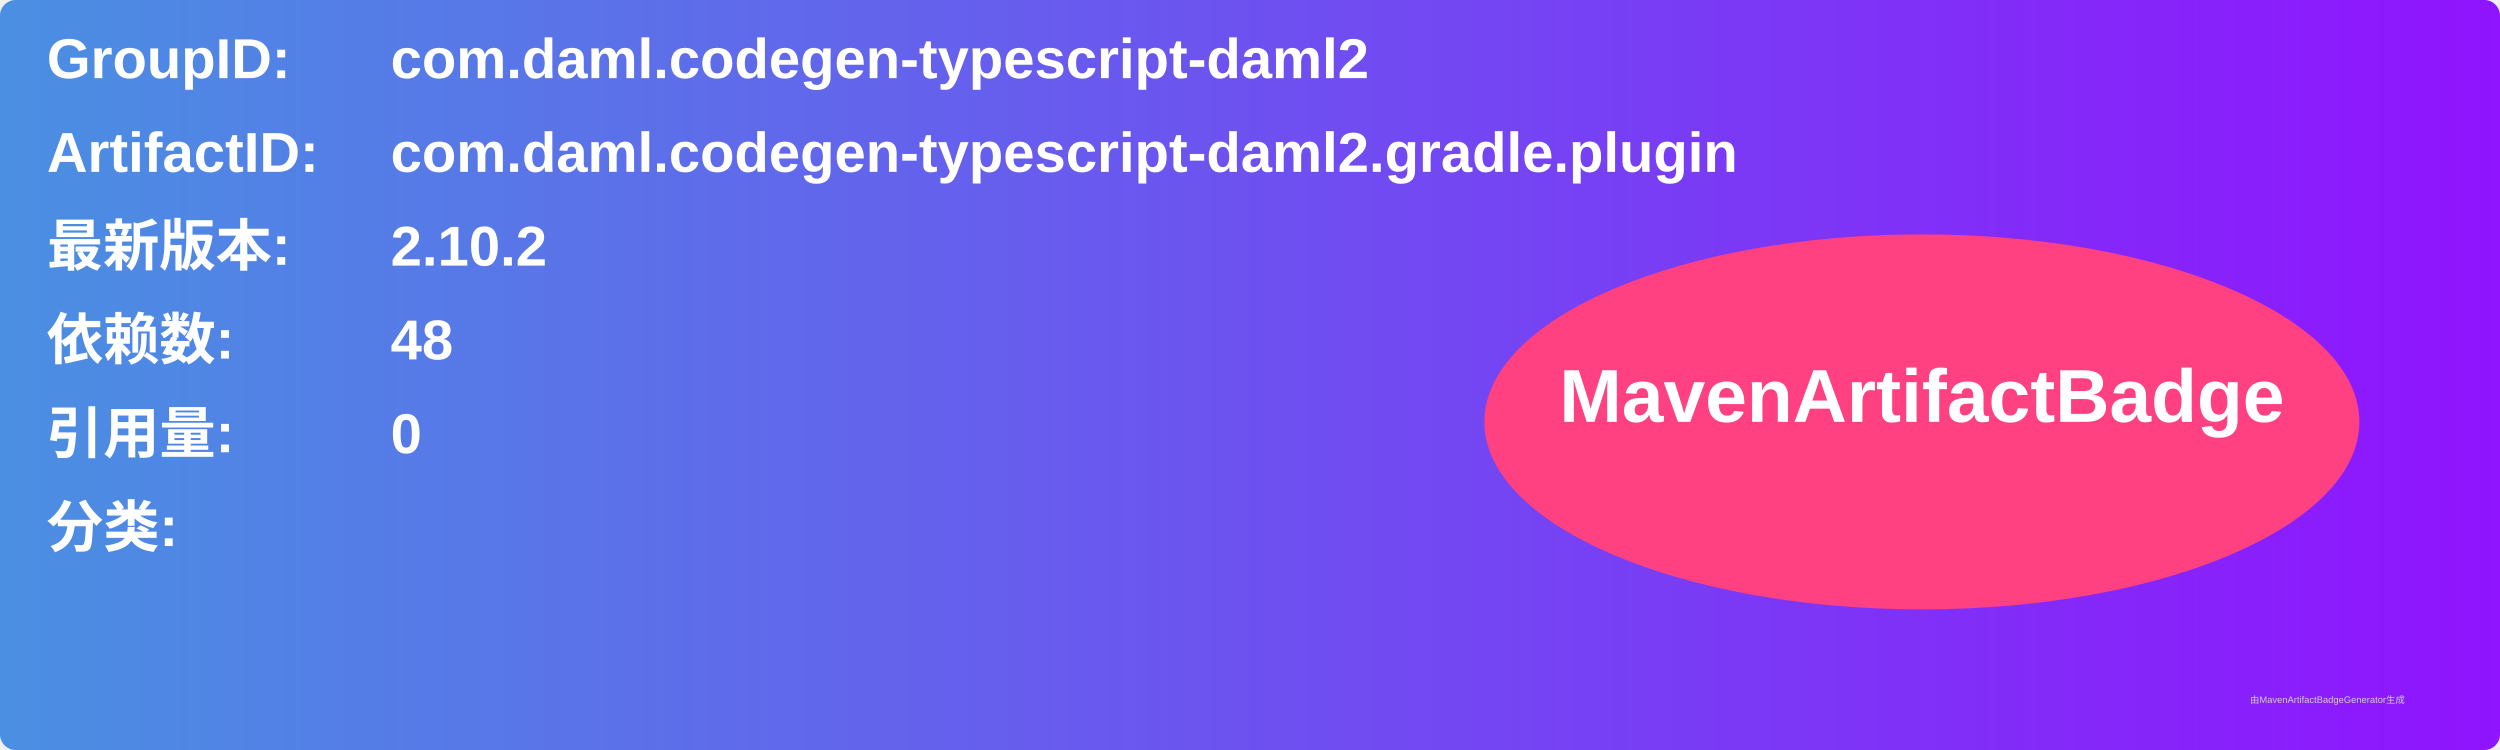
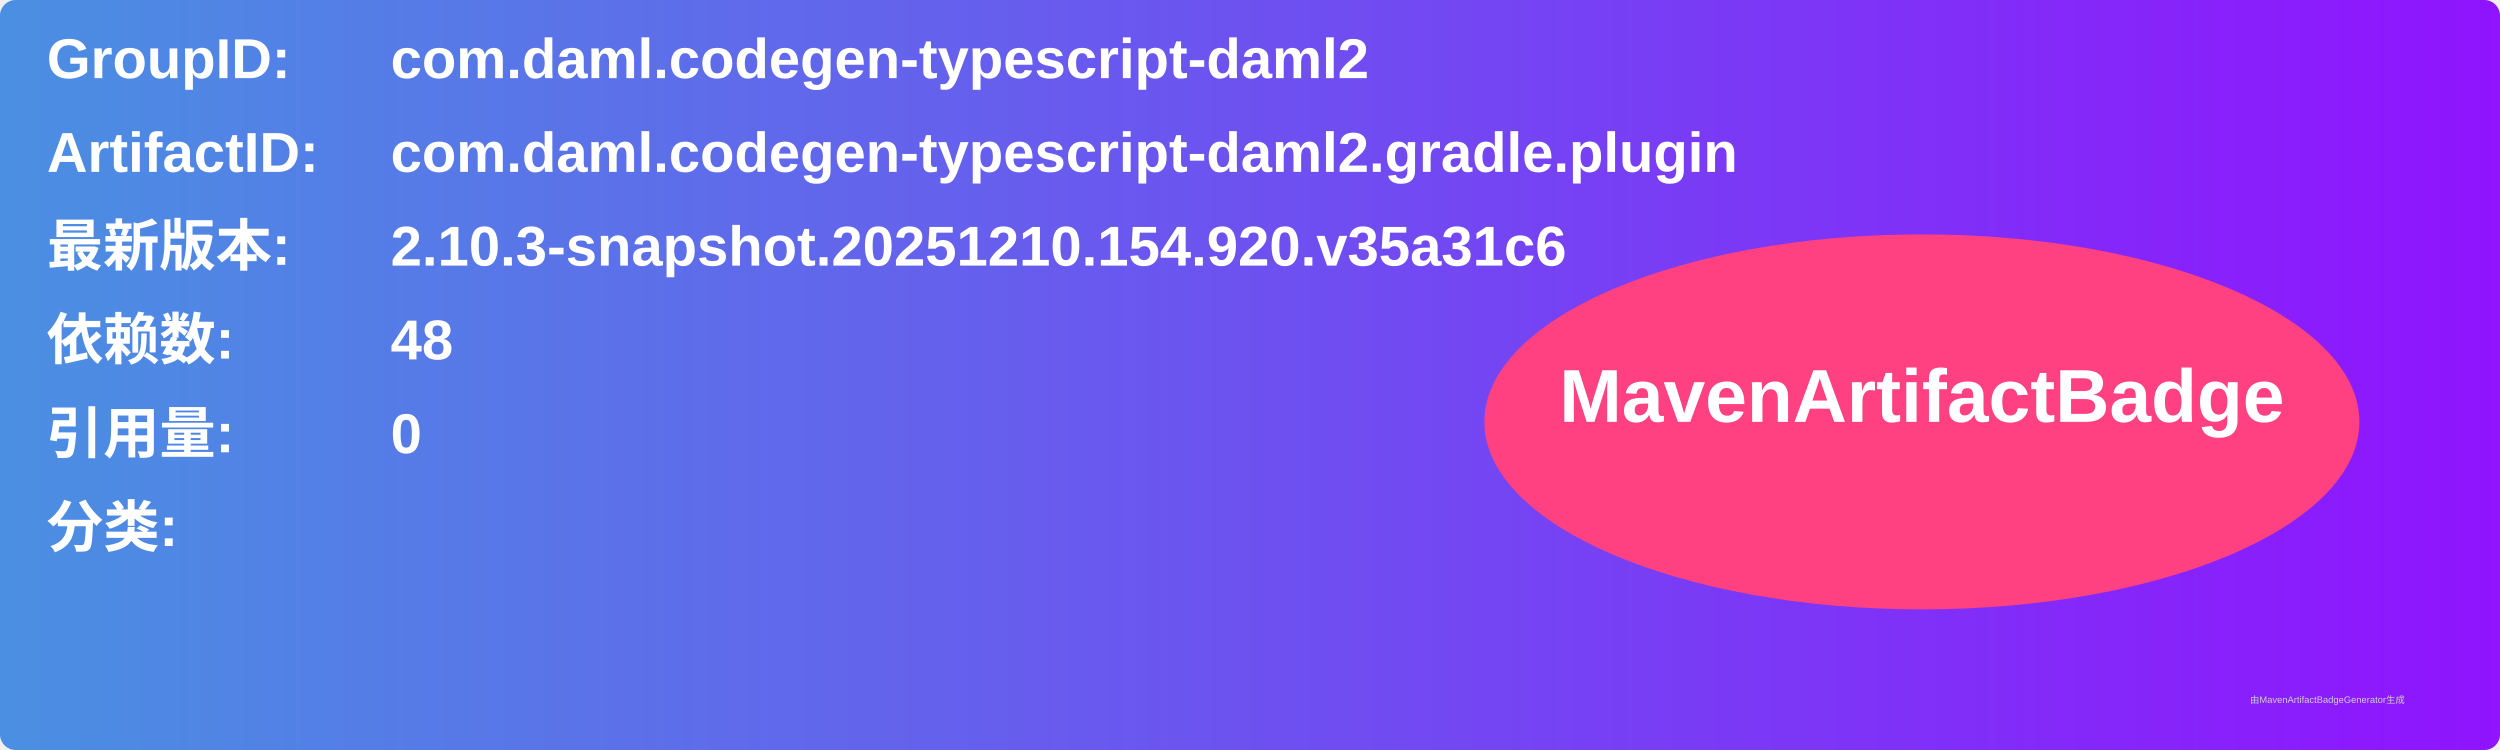
<svg xmlns="http://www.w3.org/2000/svg" width="800" height="240" viewBox="0 0 800 240">
  <linearGradient id="grad" x1="0%" y1="0%" x2="100%" y2="0%">
    <stop offset="0%" stop-color="#4a90e2" />
    <stop offset="100%" stop-color="#9013fe" />
  </linearGradient>
  <rect width="100%" height="100%" rx="5" ry="5" fill="url(#grad)" />
  <g transform="translate(15, 15)">
    <text x="0" y="10" font-family="Arial" font-size="18" fill="white" font-weight="bold" width="260">GroupID:</text>
    <text x="110" y="10" font-family="Arial" font-size="18" fill="white" font-weight="bold" width="460">com.daml.codegen-typescript-daml2</text>
    <text x="0" y="40" font-family="Arial" font-size="18" fill="white" font-weight="bold" width="260">ArtifactID:</text>
    <text x="110" y="40" font-family="Arial" font-size="18" fill="white" font-weight="bold" width="460">com.daml.codegen-typescript-daml2.gradle.plugin</text>
    <text x="0" y="70" font-family="Arial" font-size="18" fill="white" font-weight="bold">最新版本:</text>
    <text x="110" y="70" font-family="Arial" font-size="18" fill="white" font-weight="bold">
-       <tspan font-weight="bold">2.10.2</tspan>
+       <tspan font-weight="bold">2.10.3-snapshot.20251210.154.920.v35a31c6</tspan>
    </text>
    <text x="0" y="100" font-family="Arial" font-size="18" fill="white" font-weight="bold">依赖数: </text>
    <text x="110" y="100" font-family="Arial" font-size="18" fill="white">
      <tspan font-weight="bold">48</tspan>
    </text>
    <text x="0" y="130" font-family="Arial" font-size="18" fill="white" font-weight="bold">引用量: </text>
    <text x="110" y="130" font-family="Arial" font-size="18" fill="white">
      <tspan font-weight="bold">0</tspan>
    </text>
    <text x="0" y="160" font-family="Arial" font-size="18" fill="white" font-weight="bold">分类:</text>
    <text x="10" y="190" font-family="Arial" font-size="10" fill="white">
      <tspan font-weight="bold" />
    </text>
    <ellipse cx="600" cy="120" rx="140" ry="60" fill="#ff4081" />
    <text x="600" y="120" text-anchor="middle" font-family="Arial" font-size="24" fill="white" font-weight="bold">MavenArtifactBadge</text>
  </g>
  <text x="720" y="225" font-family="Arial" font-size="3" fill="#d0d0d0">由MavenArtifactBadgeGenerator生成</text>
</svg>
